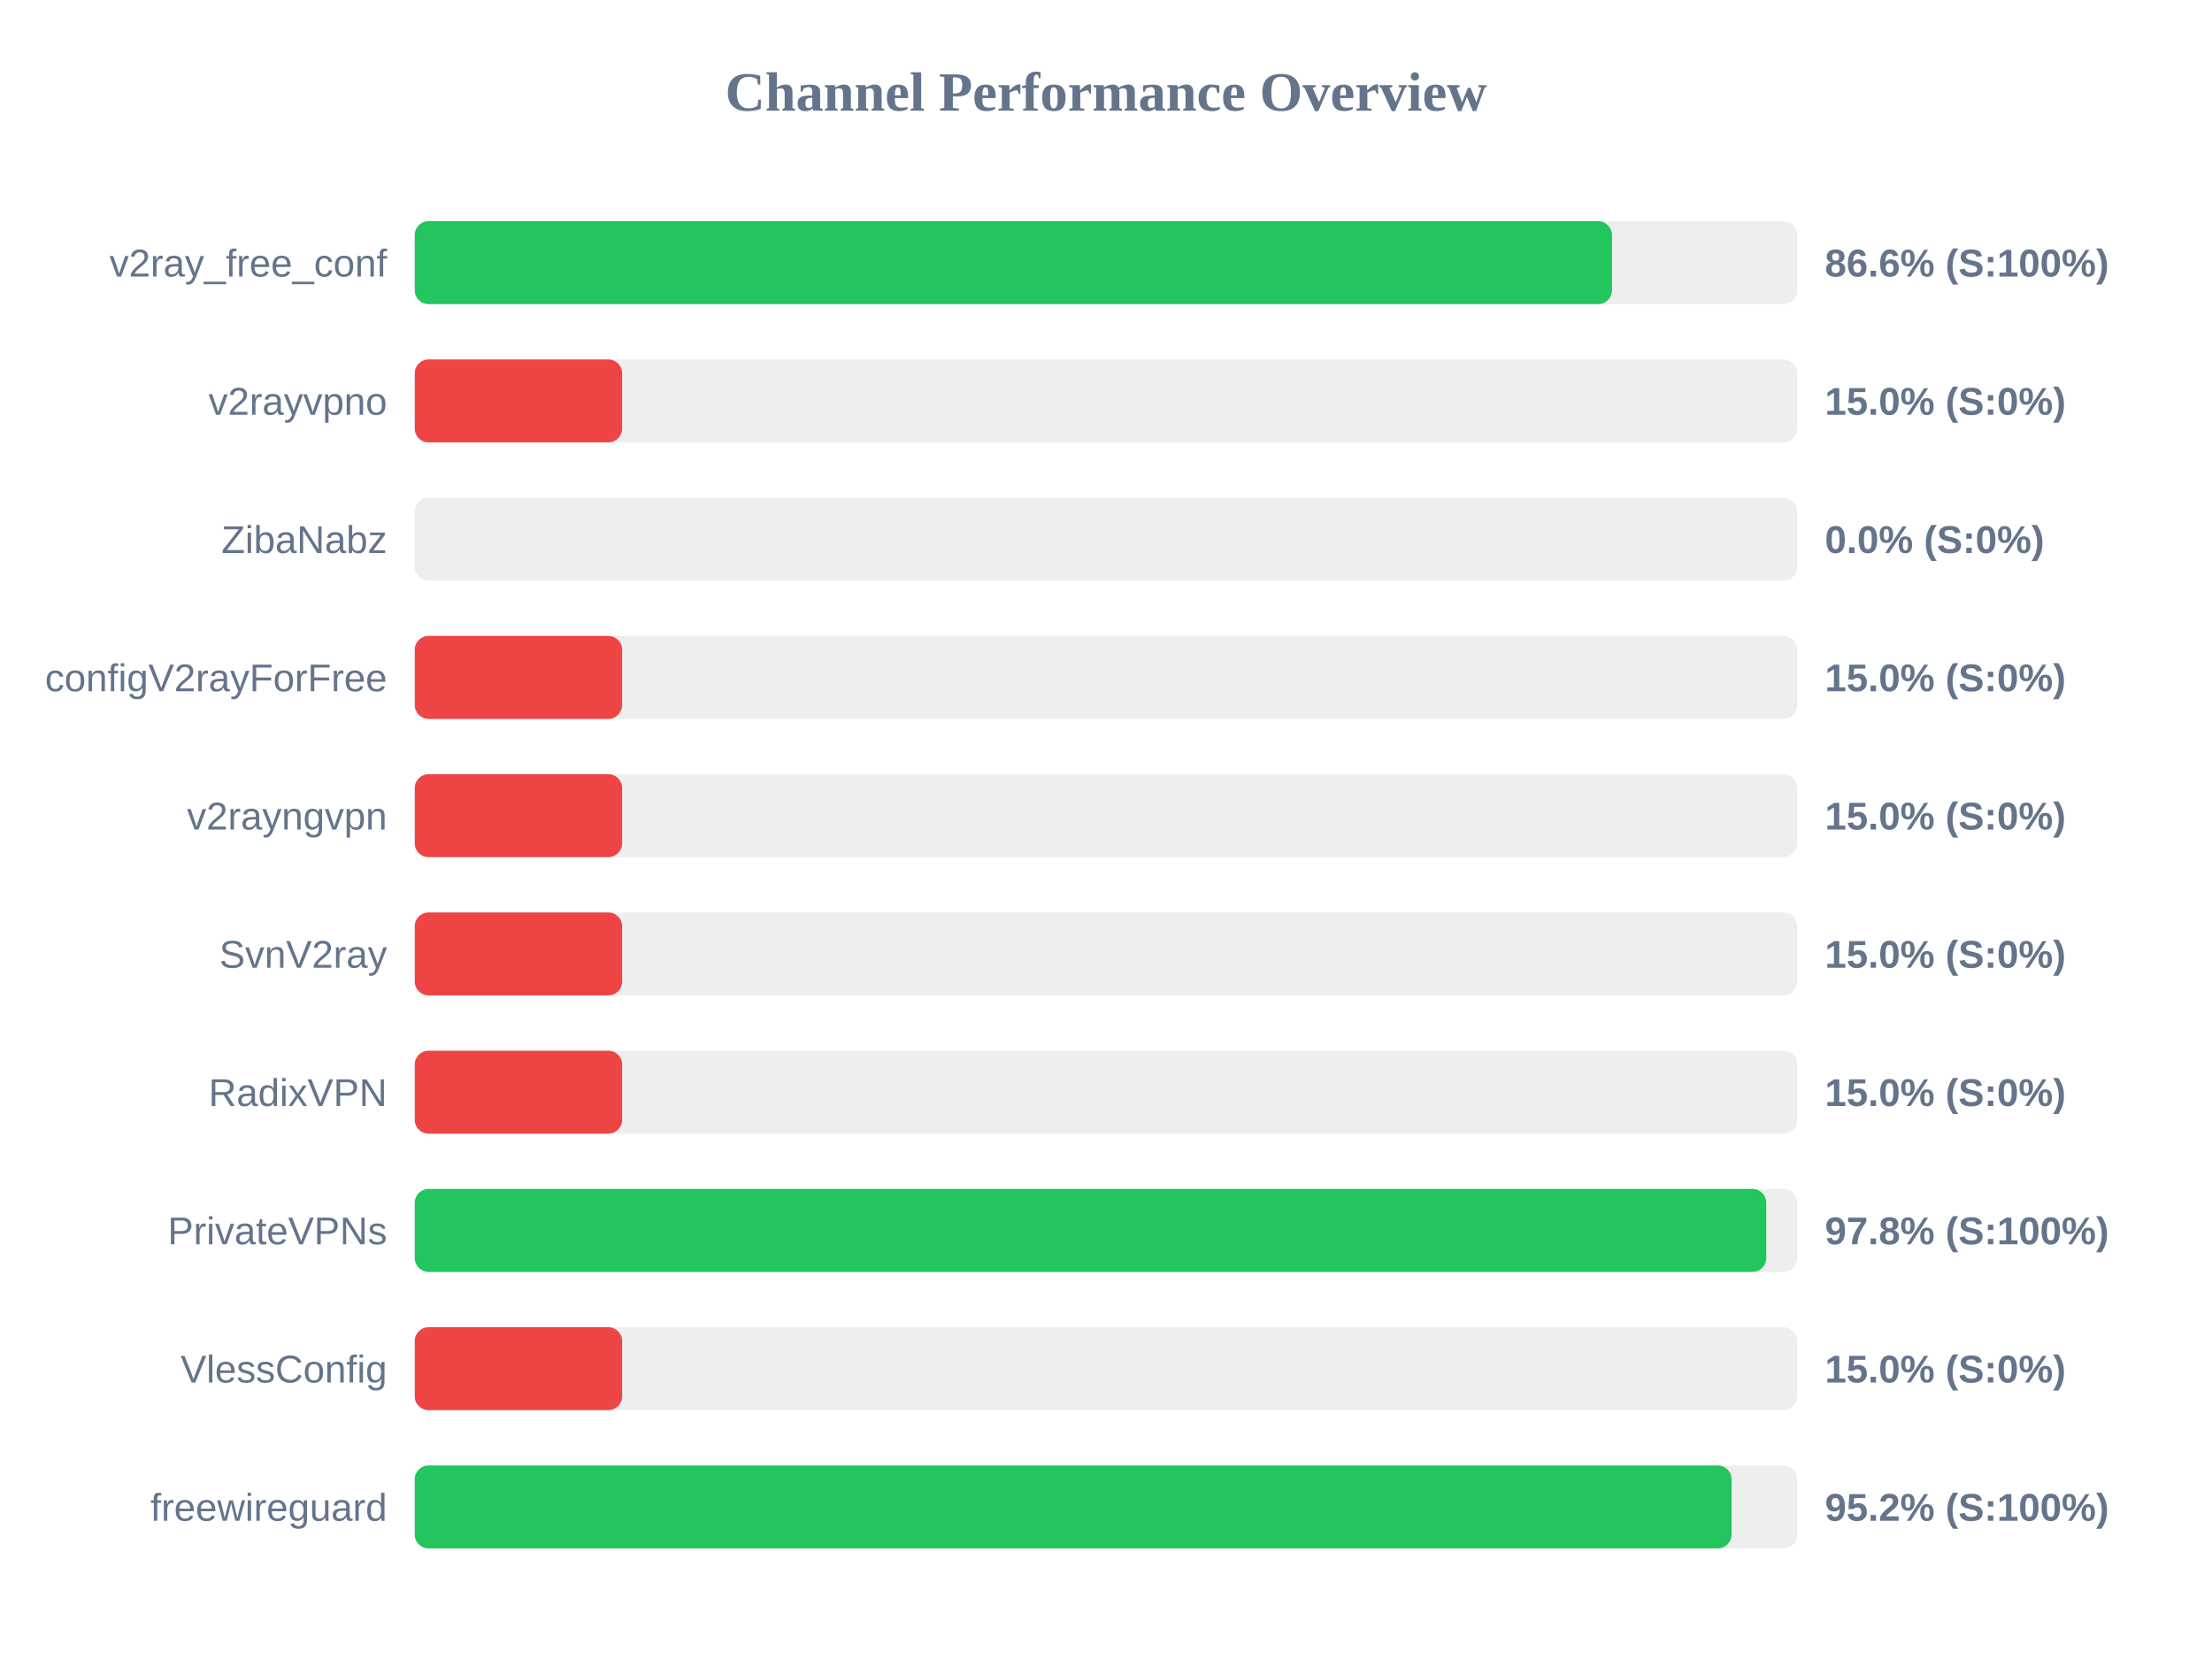
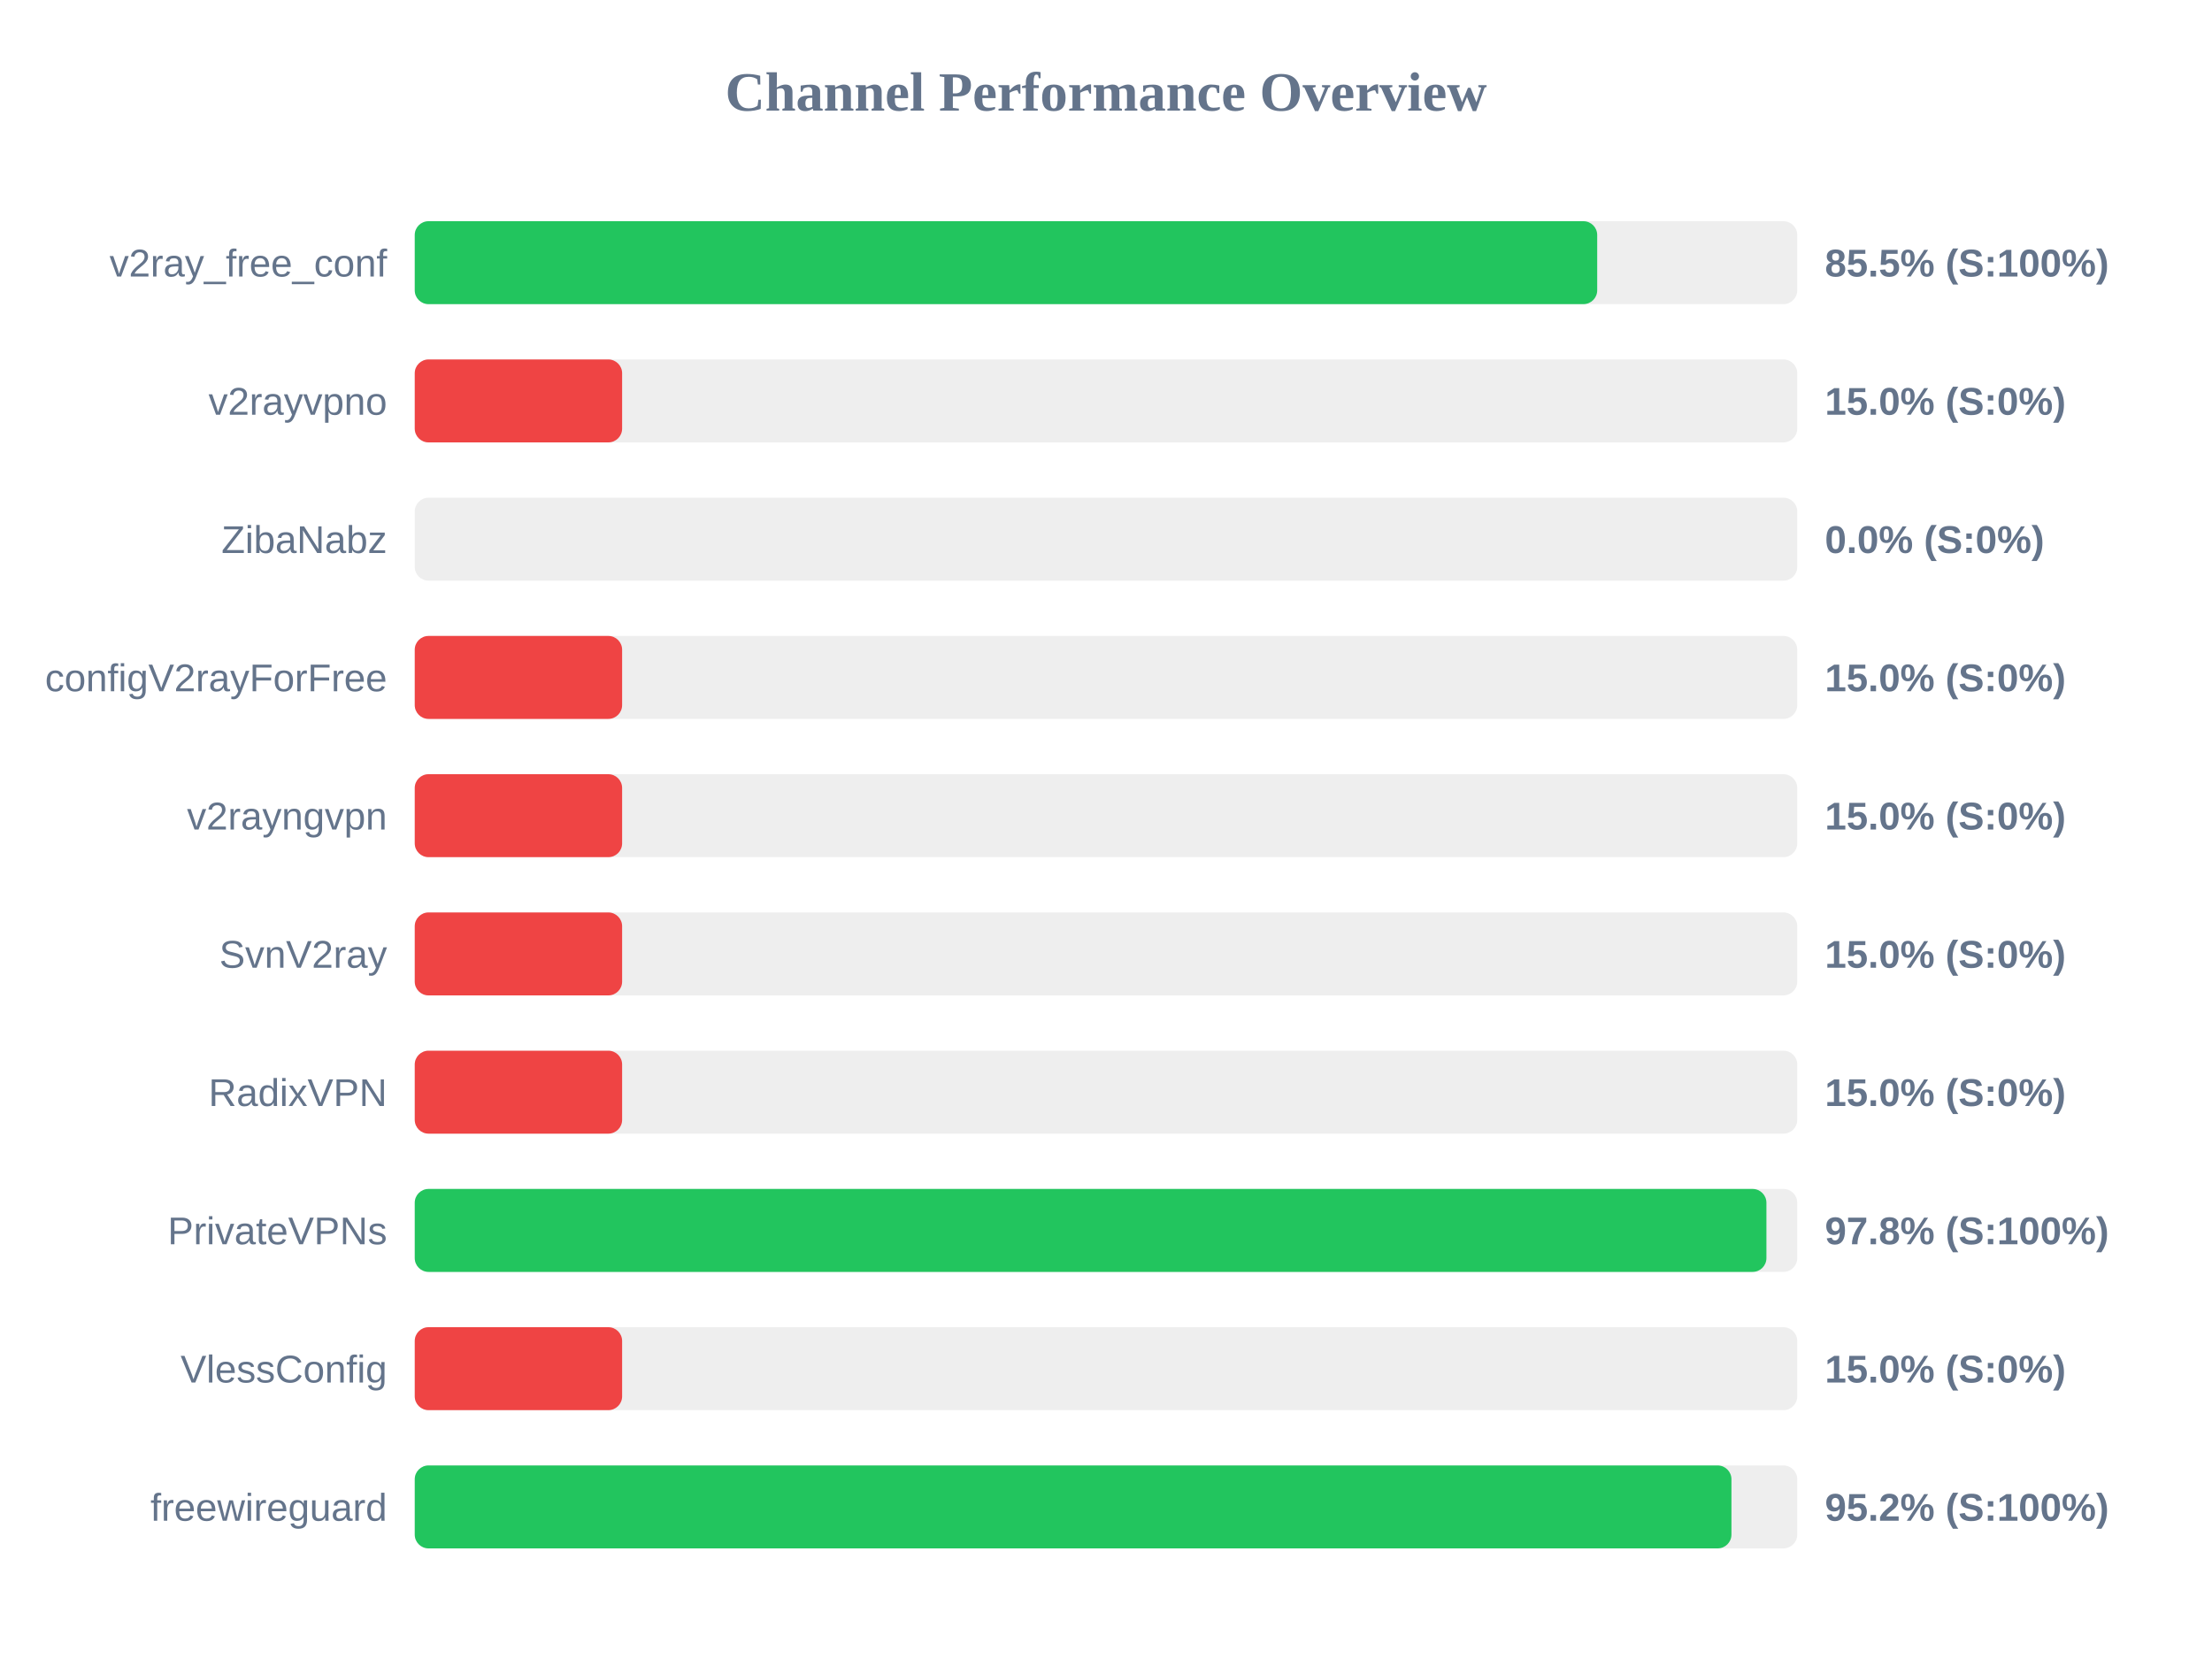
<svg xmlns="http://www.w3.org/2000/svg" width="800" height="600" version="1.1">
  <style>
        .row { font: 14px Arial; fill: #64748b; }
        .score { font: bold 14px Arial; fill: #64748b; }
    </style>
  <text x="400" y="40" text-anchor="middle" font-size="20px" font-weight="bold" fill="#64748b">Channel Performance Overview</text>
  <rect x="150" y="80" width="500" height="30" fill="#eee" rx="5" />
-   <rect x="150" y="80" width="433.0" height="30" fill="#22c55e" rx="5" />
+   <rect x="150" y="80" width="427.65" height="30" fill="#22c55e" rx="5" />
  <text x="140" y="100" text-anchor="end" class="row">v2ray_free_conf</text>
-   <text x="660" y="100" text-anchor="start" class="score">86.6% (S:100%)</text>
+   <text x="660" y="100" text-anchor="start" class="score">85.5% (S:100%)</text>
  <rect x="150" y="130" width="500" height="30" fill="#eee" rx="5" />
  <rect x="150" y="130" width="75.0" height="30" fill="#ef4444" rx="5" />
  <text x="140" y="150" text-anchor="end" class="row">v2rayvpno</text>
  <text x="660" y="150" text-anchor="start" class="score">15.0% (S:0%)</text>
  <rect x="150" y="180" width="500" height="30" fill="#eee" rx="5" />
  <rect x="150" y="180" width="0.0" height="30" fill="#ef4444" rx="5" />
  <text x="140" y="200" text-anchor="end" class="row">ZibaNabz</text>
  <text x="660" y="200" text-anchor="start" class="score">0.0% (S:0%)</text>
  <rect x="150" y="230" width="500" height="30" fill="#eee" rx="5" />
  <rect x="150" y="230" width="75.0" height="30" fill="#ef4444" rx="5" />
  <text x="140" y="250" text-anchor="end" class="row">configV2rayForFree</text>
  <text x="660" y="250" text-anchor="start" class="score">15.0% (S:0%)</text>
  <rect x="150" y="280" width="500" height="30" fill="#eee" rx="5" />
  <rect x="150" y="280" width="75.0" height="30" fill="#ef4444" rx="5" />
  <text x="140" y="300" text-anchor="end" class="row">v2rayngvpn</text>
  <text x="660" y="300" text-anchor="start" class="score">15.0% (S:0%)</text>
  <rect x="150" y="330" width="500" height="30" fill="#eee" rx="5" />
  <rect x="150" y="330" width="75.0" height="30" fill="#ef4444" rx="5" />
  <text x="140" y="350" text-anchor="end" class="row">SvnV2ray</text>
  <text x="660" y="350" text-anchor="start" class="score">15.0% (S:0%)</text>
  <rect x="150" y="380" width="500" height="30" fill="#eee" rx="5" />
  <rect x="150" y="380" width="75.0" height="30" fill="#ef4444" rx="5" />
  <text x="140" y="400" text-anchor="end" class="row">RadixVPN</text>
  <text x="660" y="400" text-anchor="start" class="score">15.0% (S:0%)</text>
  <rect x="150" y="430" width="500" height="30" fill="#eee" rx="5" />
-   <rect x="150" y="430" width="488.8" height="30" fill="#22c55e" rx="5" />
+   <rect x="150" y="430" width="488.85" height="30" fill="#22c55e" rx="5" />
  <text x="140" y="450" text-anchor="end" class="row">PrivateVPNs</text>
  <text x="660" y="450" text-anchor="start" class="score">97.8% (S:100%)</text>
  <rect x="150" y="480" width="500" height="30" fill="#eee" rx="5" />
  <rect x="150" y="480" width="75.0" height="30" fill="#ef4444" rx="5" />
  <text x="140" y="500" text-anchor="end" class="row">VlessConfig</text>
  <text x="660" y="500" text-anchor="start" class="score">15.0% (S:0%)</text>
  <rect x="150" y="530" width="500" height="30" fill="#eee" rx="5" />
-   <rect x="150" y="530" width="476.25" height="30" fill="#22c55e" rx="5" />
+   <rect x="150" y="530" width="476.2" height="30" fill="#22c55e" rx="5" />
  <text x="140" y="550" text-anchor="end" class="row">freewireguard</text>
  <text x="660" y="550" text-anchor="start" class="score">95.2% (S:100%)</text>
</svg>
